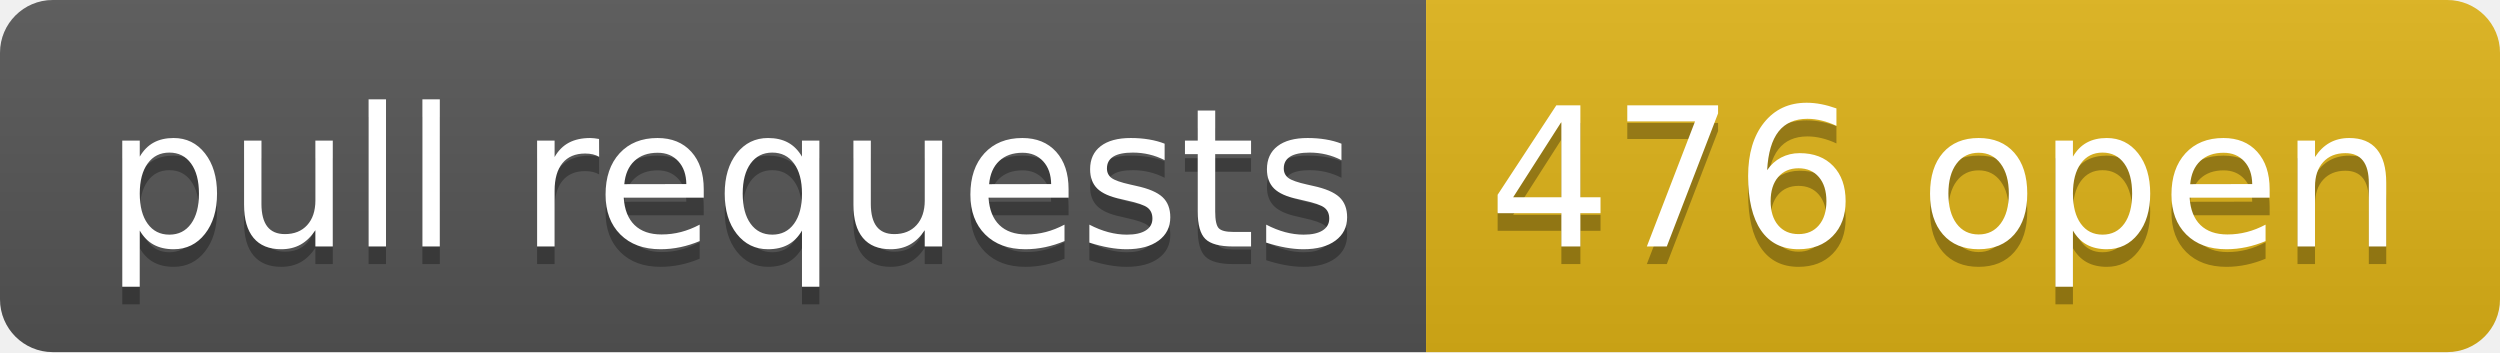
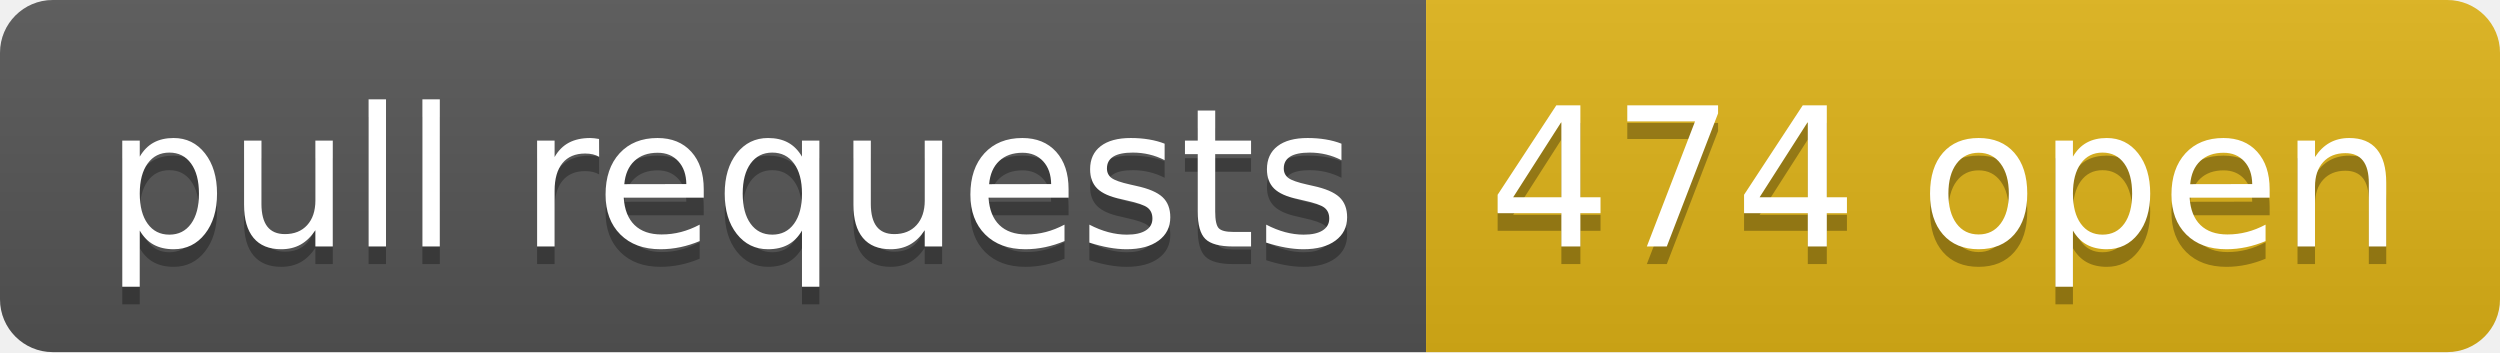
- <svg xmlns="http://www.w3.org/2000/svg" width="142" height="20" role="img" aria-label="pull requests: 476 open">
+ <svg xmlns="http://www.w3.org/2000/svg" width="142" height="20" role="img" aria-label="pull requests: 474 open">
  <linearGradient id="s" x2="0" y2="100%">
    <stop offset="0" stop-color="#bbb" stop-opacity=".1" />
    <stop offset="1" stop-opacity=".1" />
  </linearGradient>
  <clipPath id="r">
    <rect width="142" height="20" rx="3" fill="#fff" />
  </clipPath>
  <g clip-path="url(#r)">
    <rect width="81" height="20" fill="#555" />
    <rect x="81" width="61" height="20" fill="#dfb317" />
    <rect width="142" height="20" fill="url(#s)" />
  </g>
  <g fill="#fff" text-anchor="middle" font-family="Verdana,Geneva,DejaVu Sans,sans-serif" text-rendering="geometricPrecision" font-size="110">
    <text aria-hidden="true" x="415" y="150" fill="#010101" fill-opacity=".3" transform="scale(.1)" textLength="710">pull requests</text>
    <text x="415" y="140" transform="scale(.1)" fill="#fff" textLength="710">pull requests</text>
-     <text aria-hidden="true" x="1105" y="150" fill="#010101" fill-opacity=".3" transform="scale(.1)" textLength="510">476 open</text>
-     <text x="1105" y="140" transform="scale(.1)" fill="#fff" textLength="510">476 open</text>
+     <text aria-hidden="true" x="1105" y="150" fill="#010101" fill-opacity=".3" transform="scale(.1)" textLength="510">474 open</text>
+     <text x="1105" y="140" transform="scale(.1)" fill="#fff" textLength="510">474 open</text>
  </g>
</svg>
